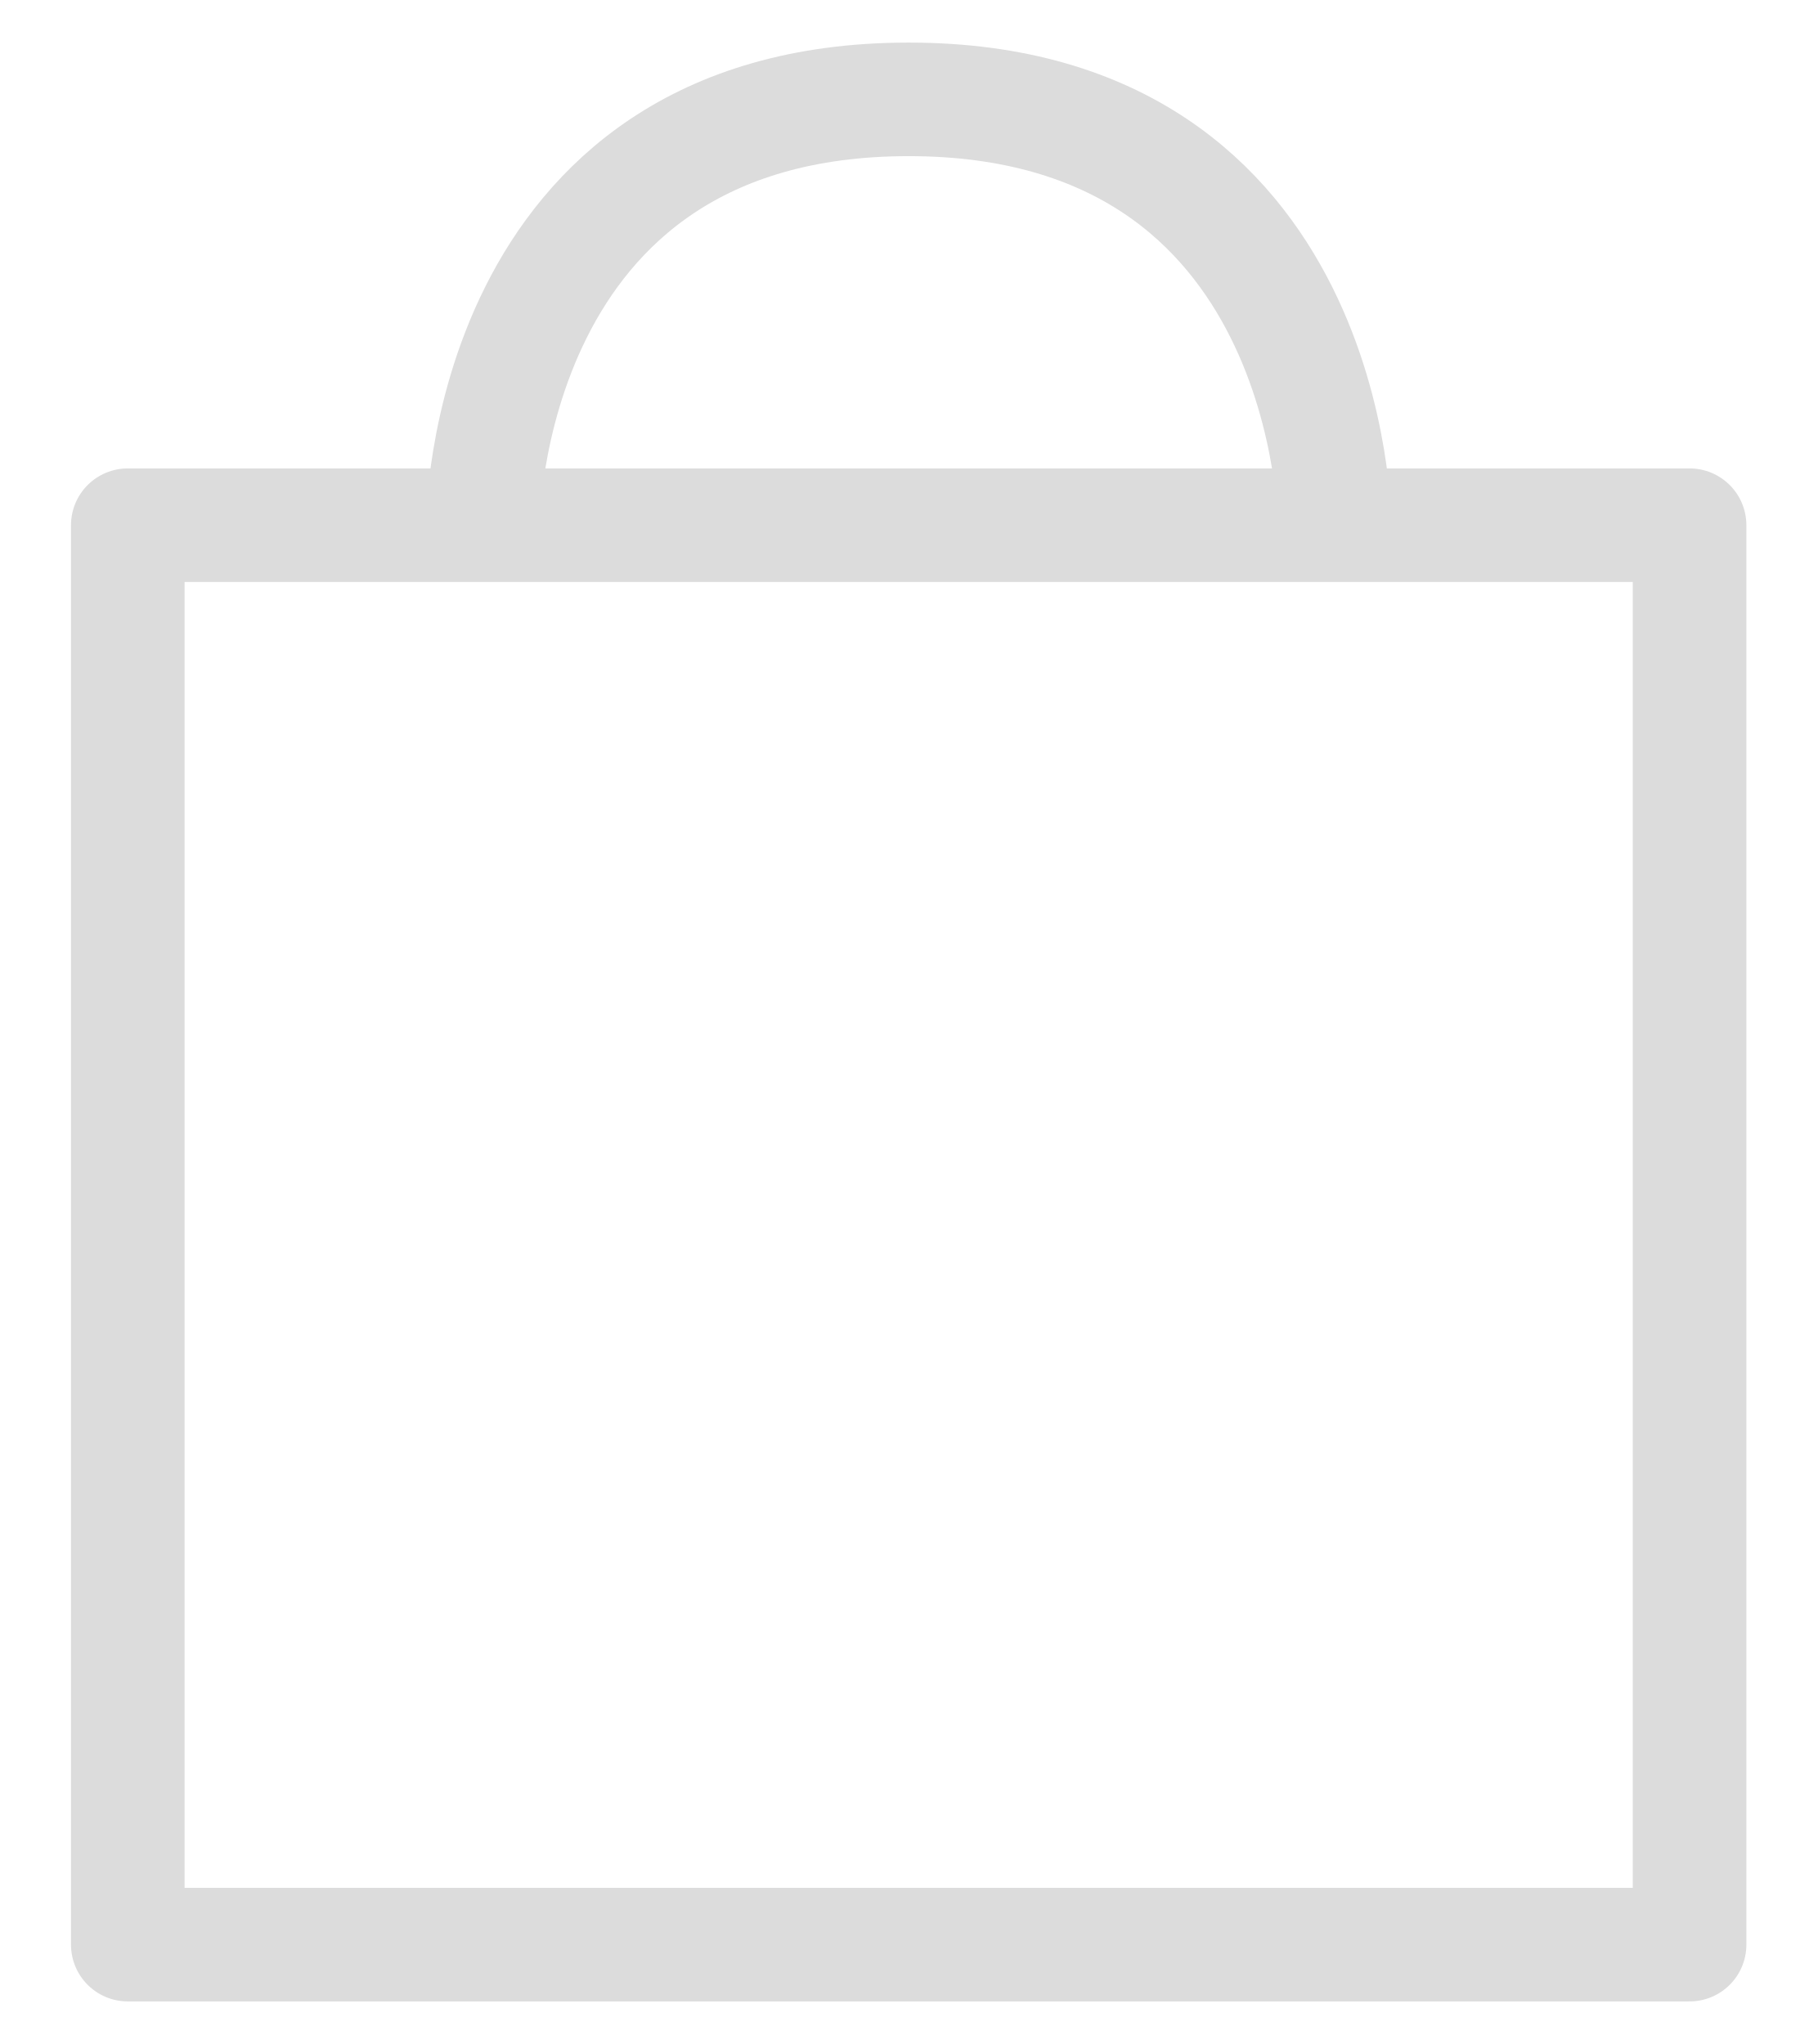
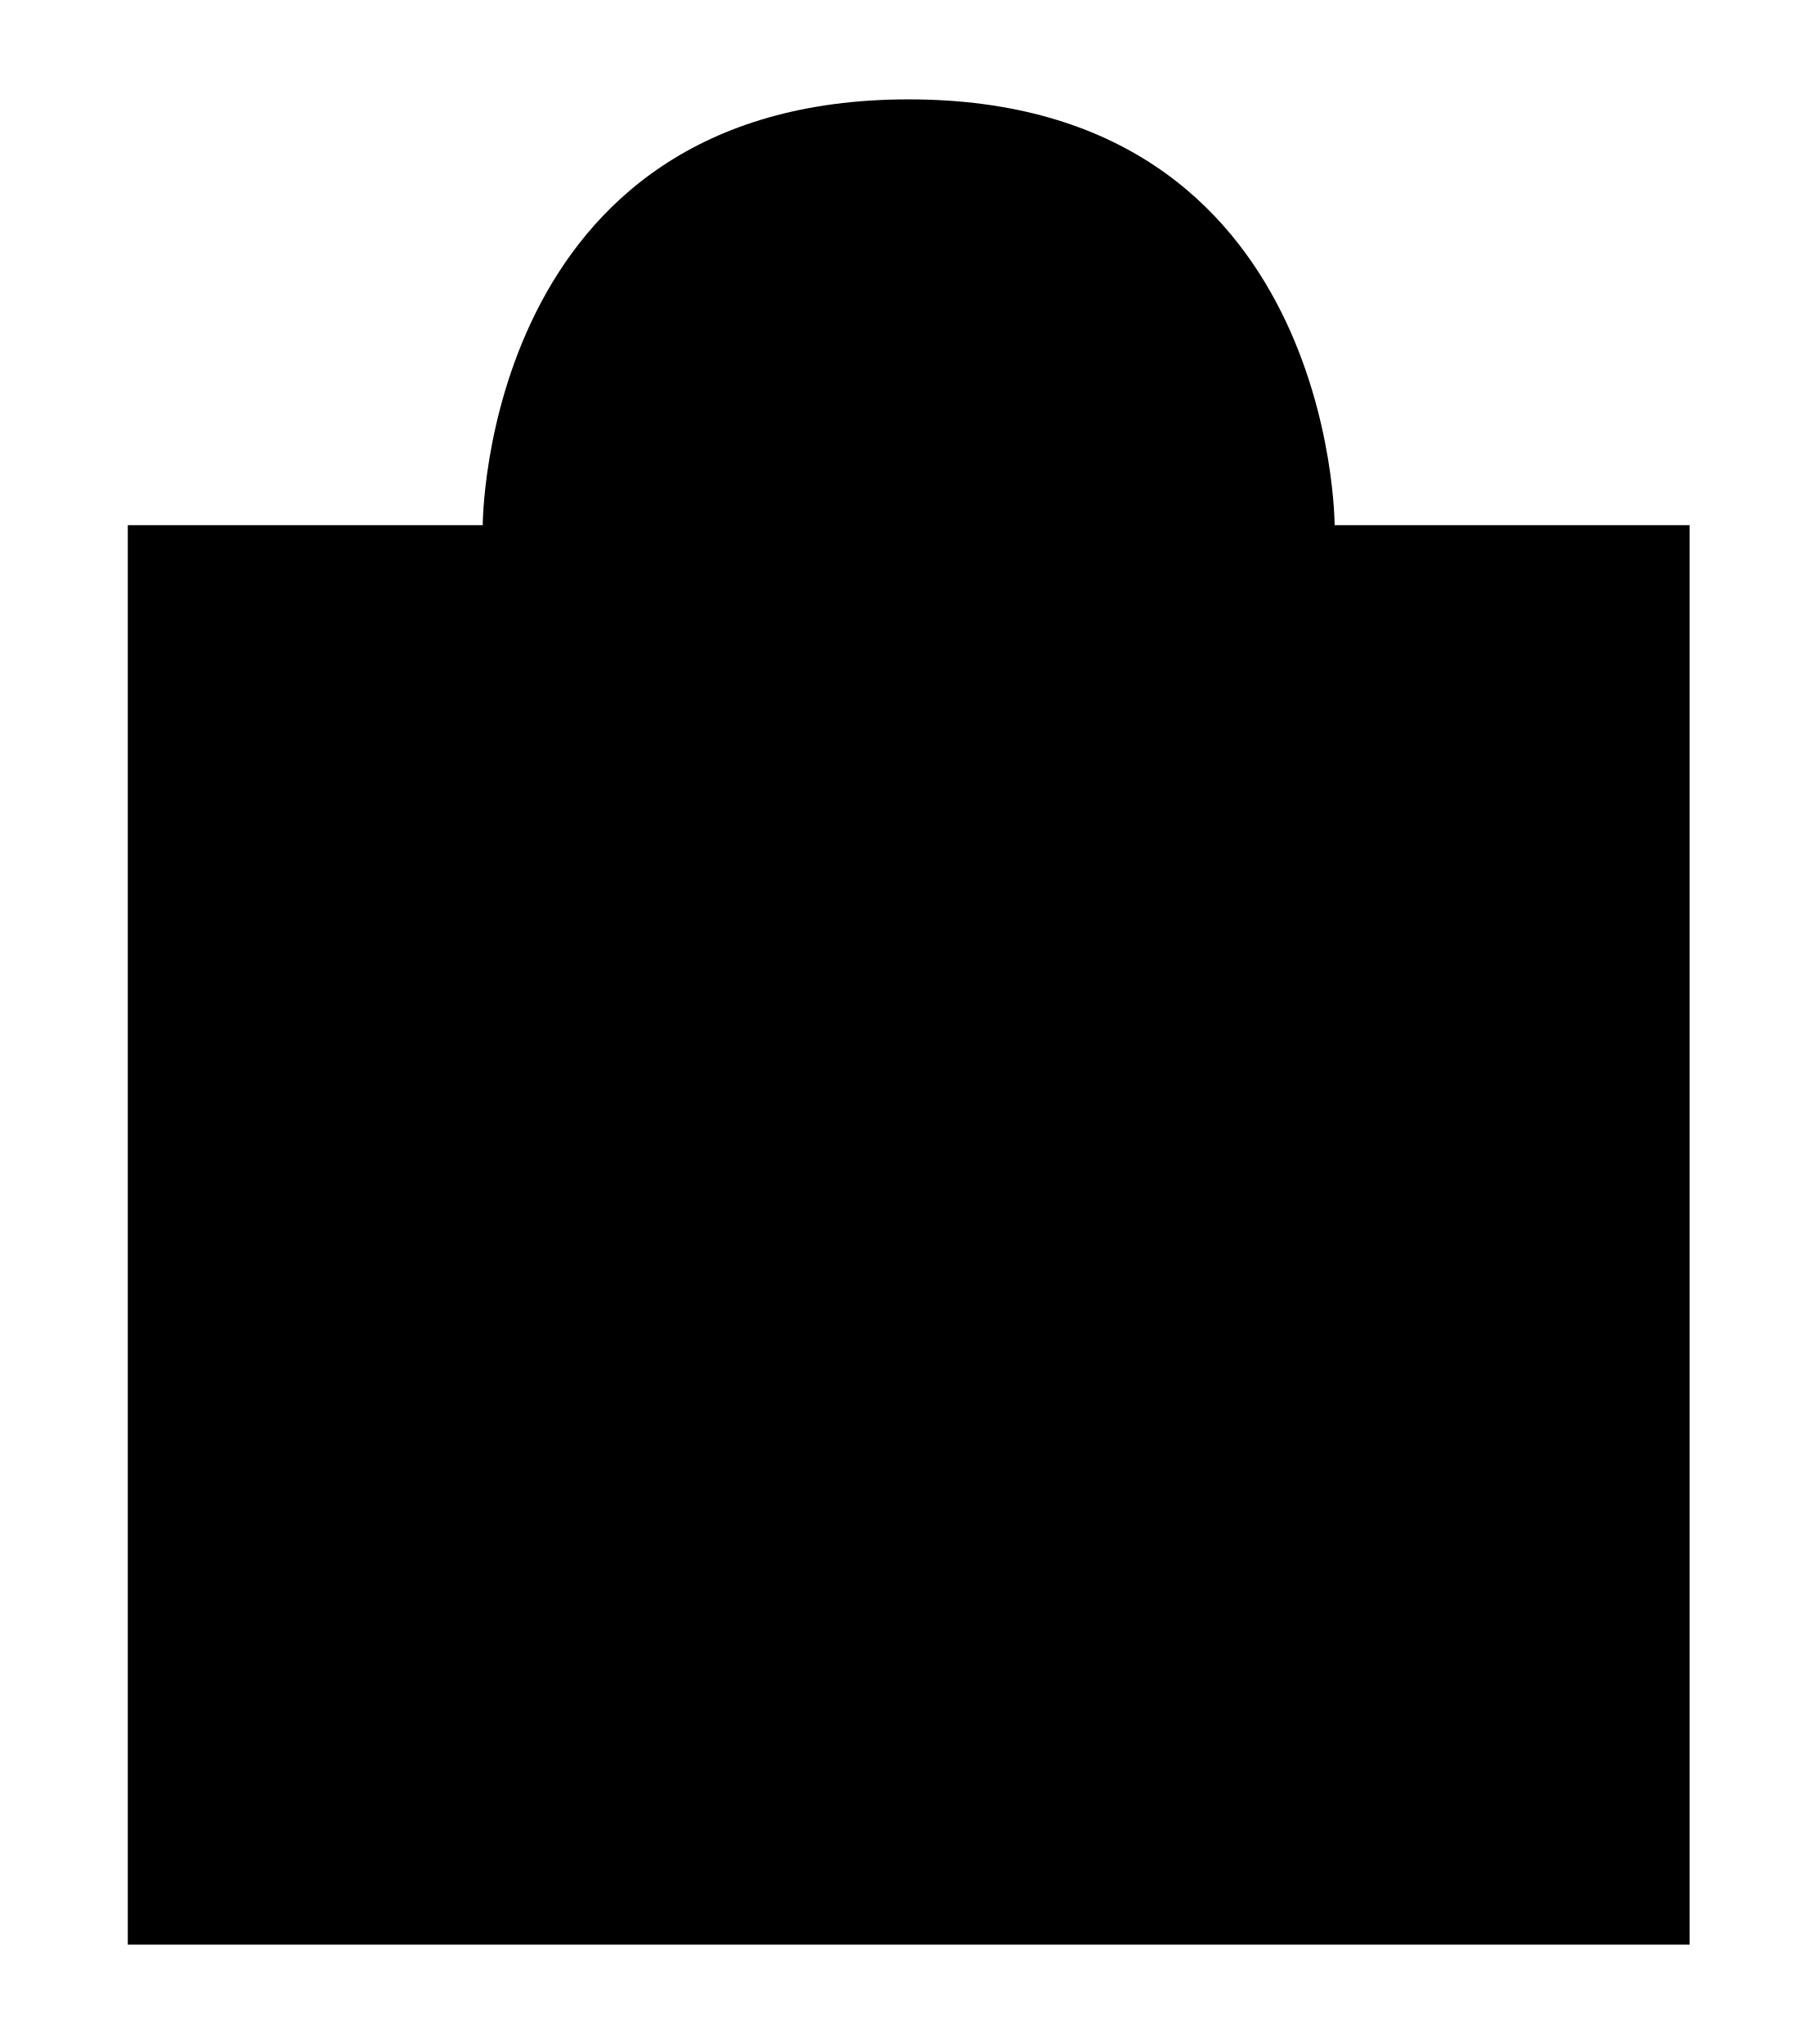
- <svg xmlns="http://www.w3.org/2000/svg" width="16" height="18" fill="none" stroke="#DCDCDC">
+ <svg xmlns="http://www.w3.org/2000/svg" viewBox="0 0 16 18">
  <path d="M4.25 4.625S4.25.875 8 .875s3.75 3.75 3.75 3.75m-10.625 0v12.5h13.75v-12.5H1.125Z" stroke-linejoin="round" />
</svg>
